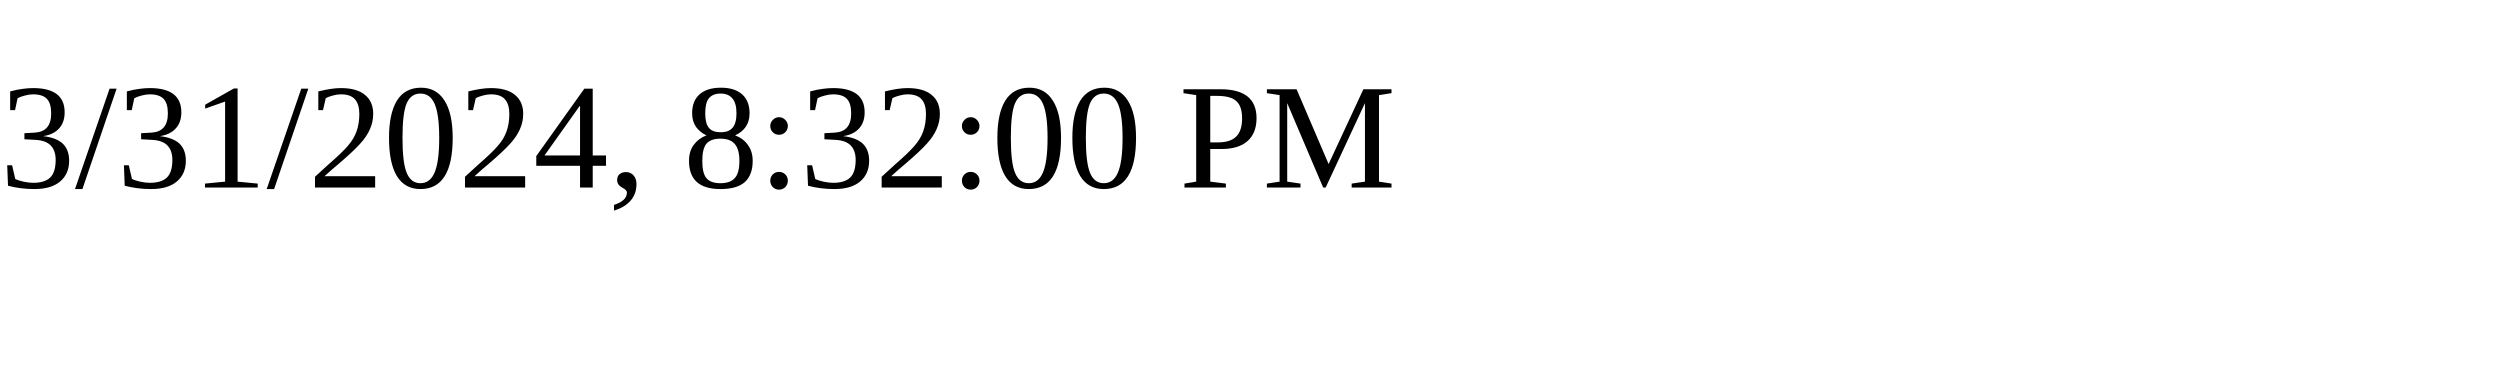
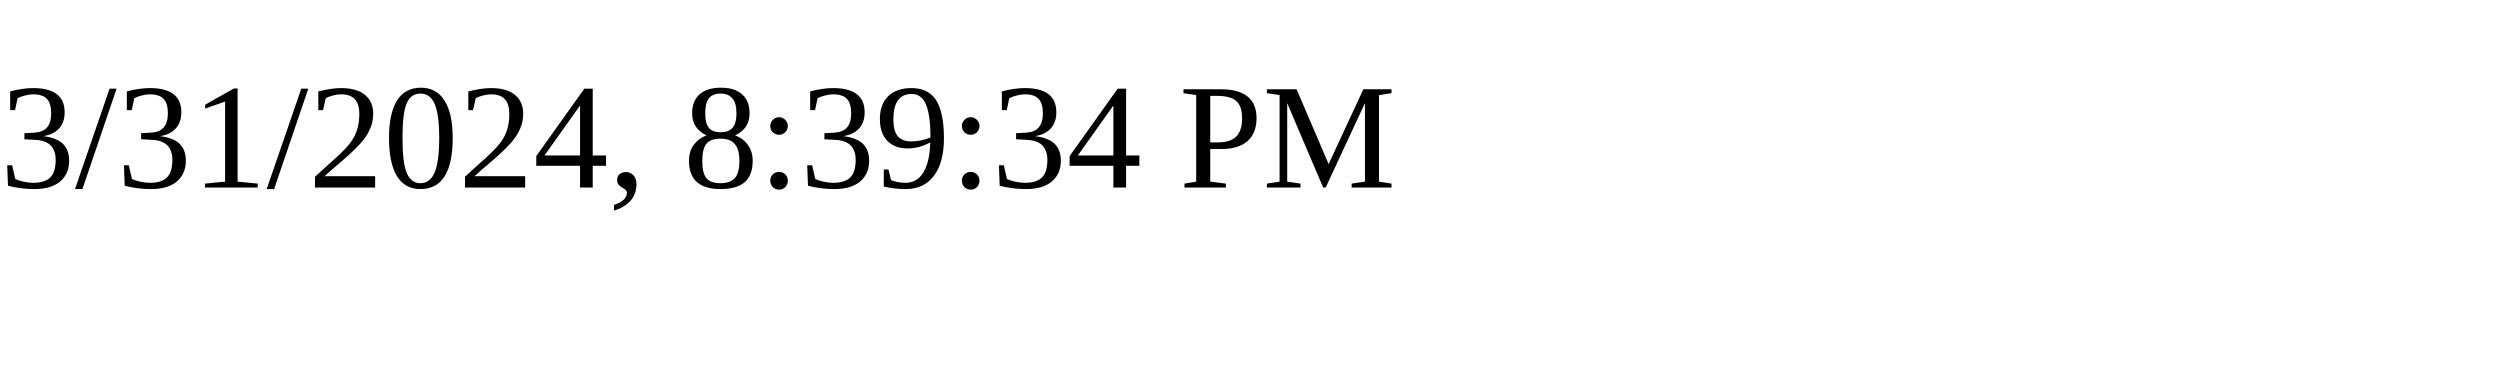
<svg xmlns="http://www.w3.org/2000/svg" height="30" width="200">
-   <text x="0" y="15">3/31/2024, 8:32:00 PM</text>
+   <text x="0" y="15">3/31/2024, 8:39:34 PM</text>
</svg>
